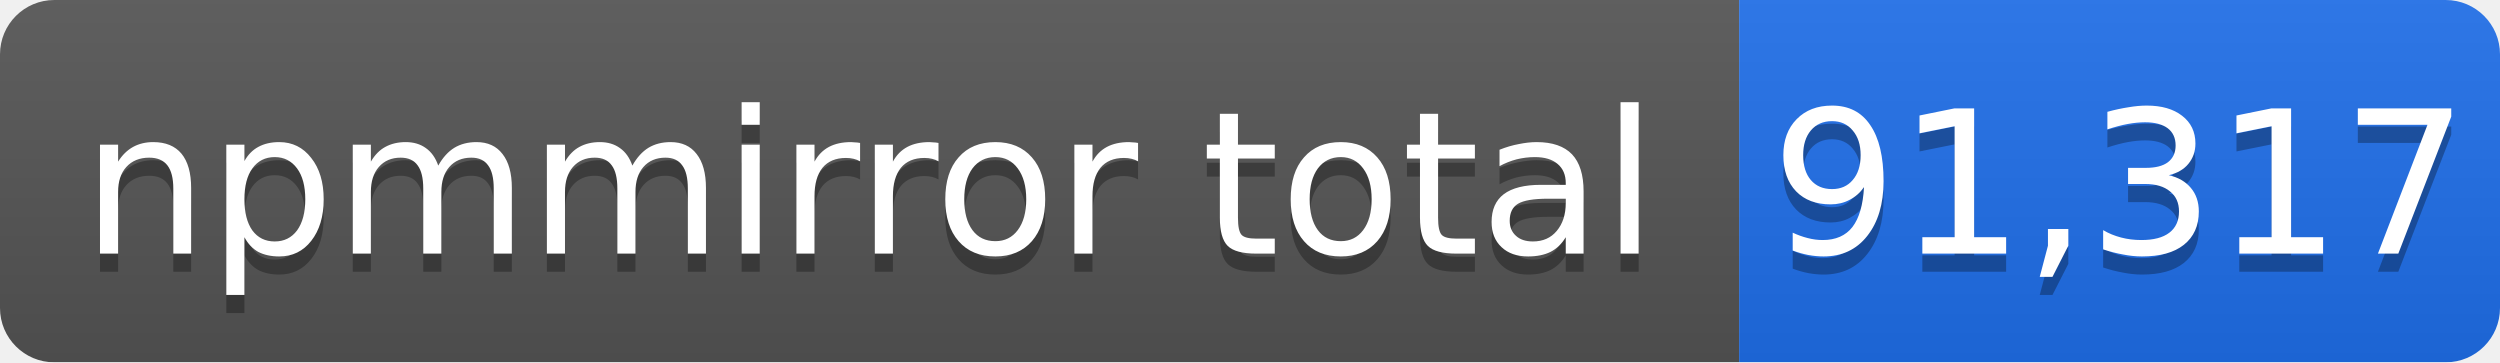
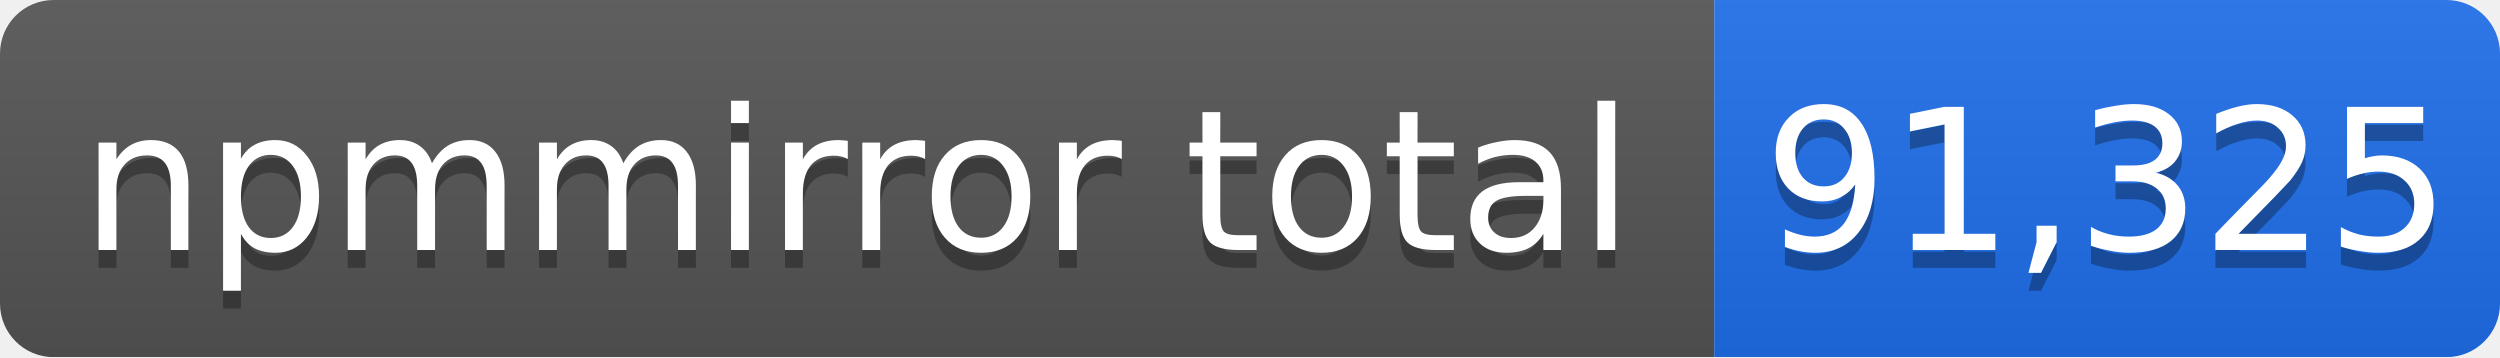
- <svg xmlns="http://www.w3.org/2000/svg" width="138" height="20" role="img" aria-label="npmmirror total: 91,317">
+ <svg xmlns="http://www.w3.org/2000/svg" width="140" height="20" role="img" aria-label="npmmirror total: 91,325">
  <linearGradient id="s" x2="0" y2="100%">
    <stop offset="0" stop-color="#bbb" stop-opacity=".1" />
    <stop offset="1" stop-opacity=".1" />
  </linearGradient>
  <mask id="m">
-     <rect width="138" height="20" rx="3" fill="#fff" />
+     <rect width="140" height="20" rx="3" fill="#fff" />
  </mask>
  <g mask="url(#m)">
    <rect width="96" height="20" fill="#555" />
-     <rect x="96" width="42" height="20" fill="#1f6feb" />
-     <rect width="138" height="20" fill="url(#s)" />
+     <rect x="96" width="44" height="20" fill="#1f6feb" />
+     <rect width="140" height="20" fill="url(#s)" />
  </g>
  <g fill="#fff" text-anchor="middle" font-family="Verdana,Geneva,DejaVu Sans,sans-serif" font-size="11">
    <text x="48" y="15" fill="#010101" fill-opacity=".3">npmmirror total</text>
    <text x="48" y="14">npmmirror total</text>
-     <text x="117" y="15" fill="#010101" fill-opacity=".3">91,317</text>
-     <text x="117" y="14">91,317</text>
+     <text x="118" y="15" fill="#010101" fill-opacity=".3">91,325</text>
+     <text x="118" y="14">91,325</text>
  </g>
</svg>
